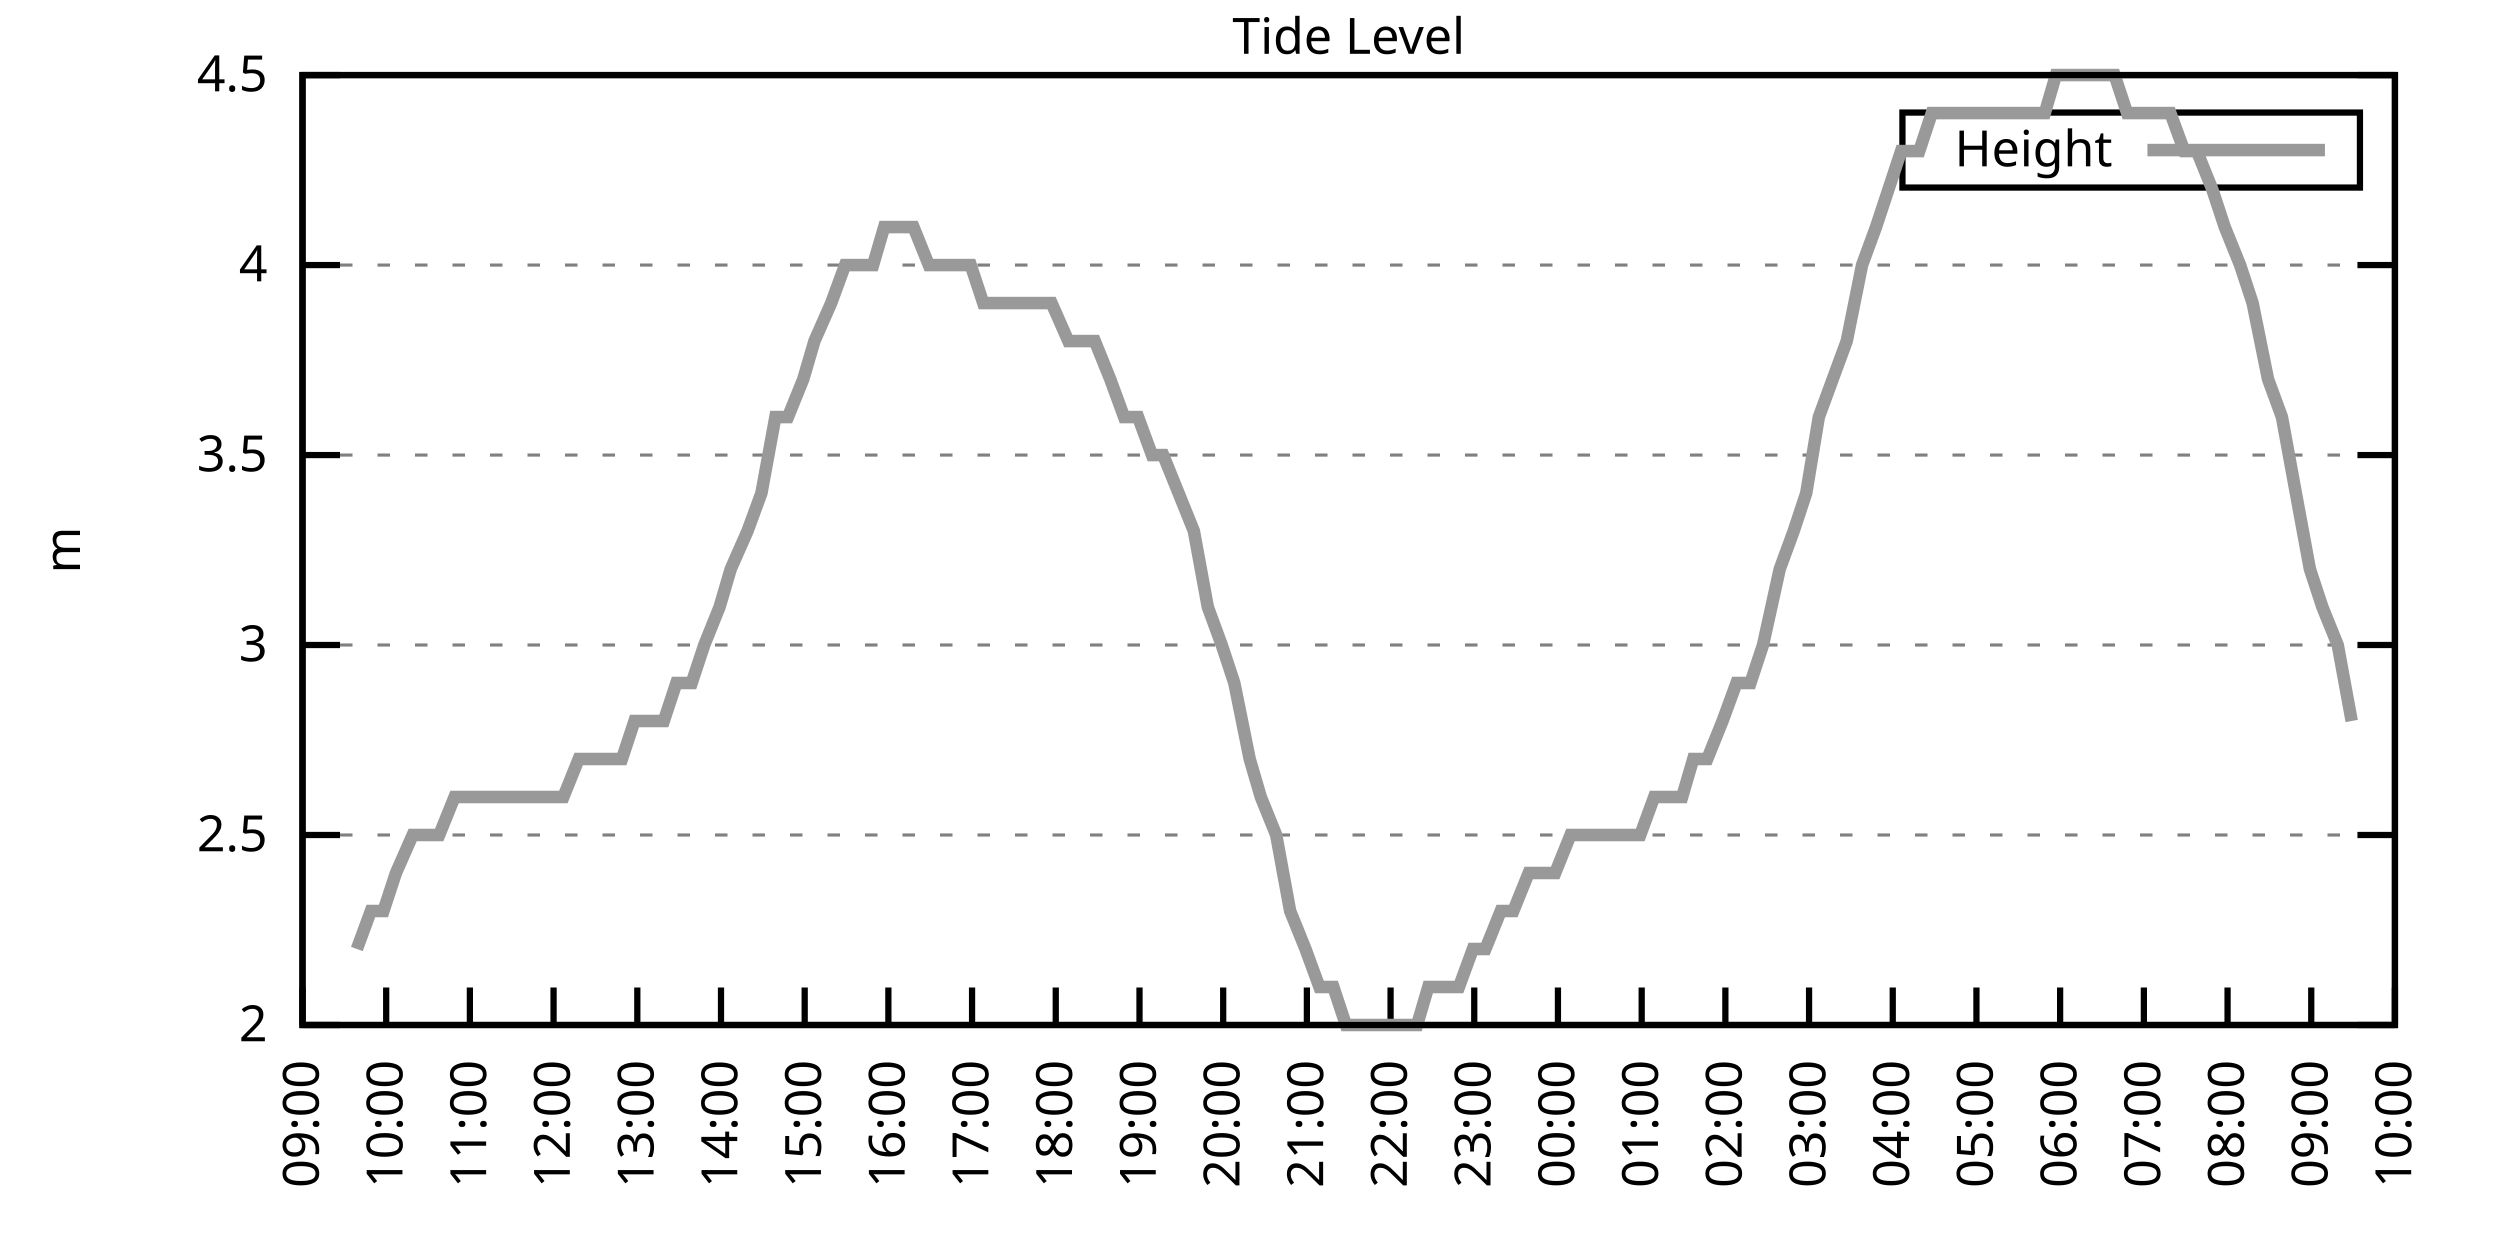
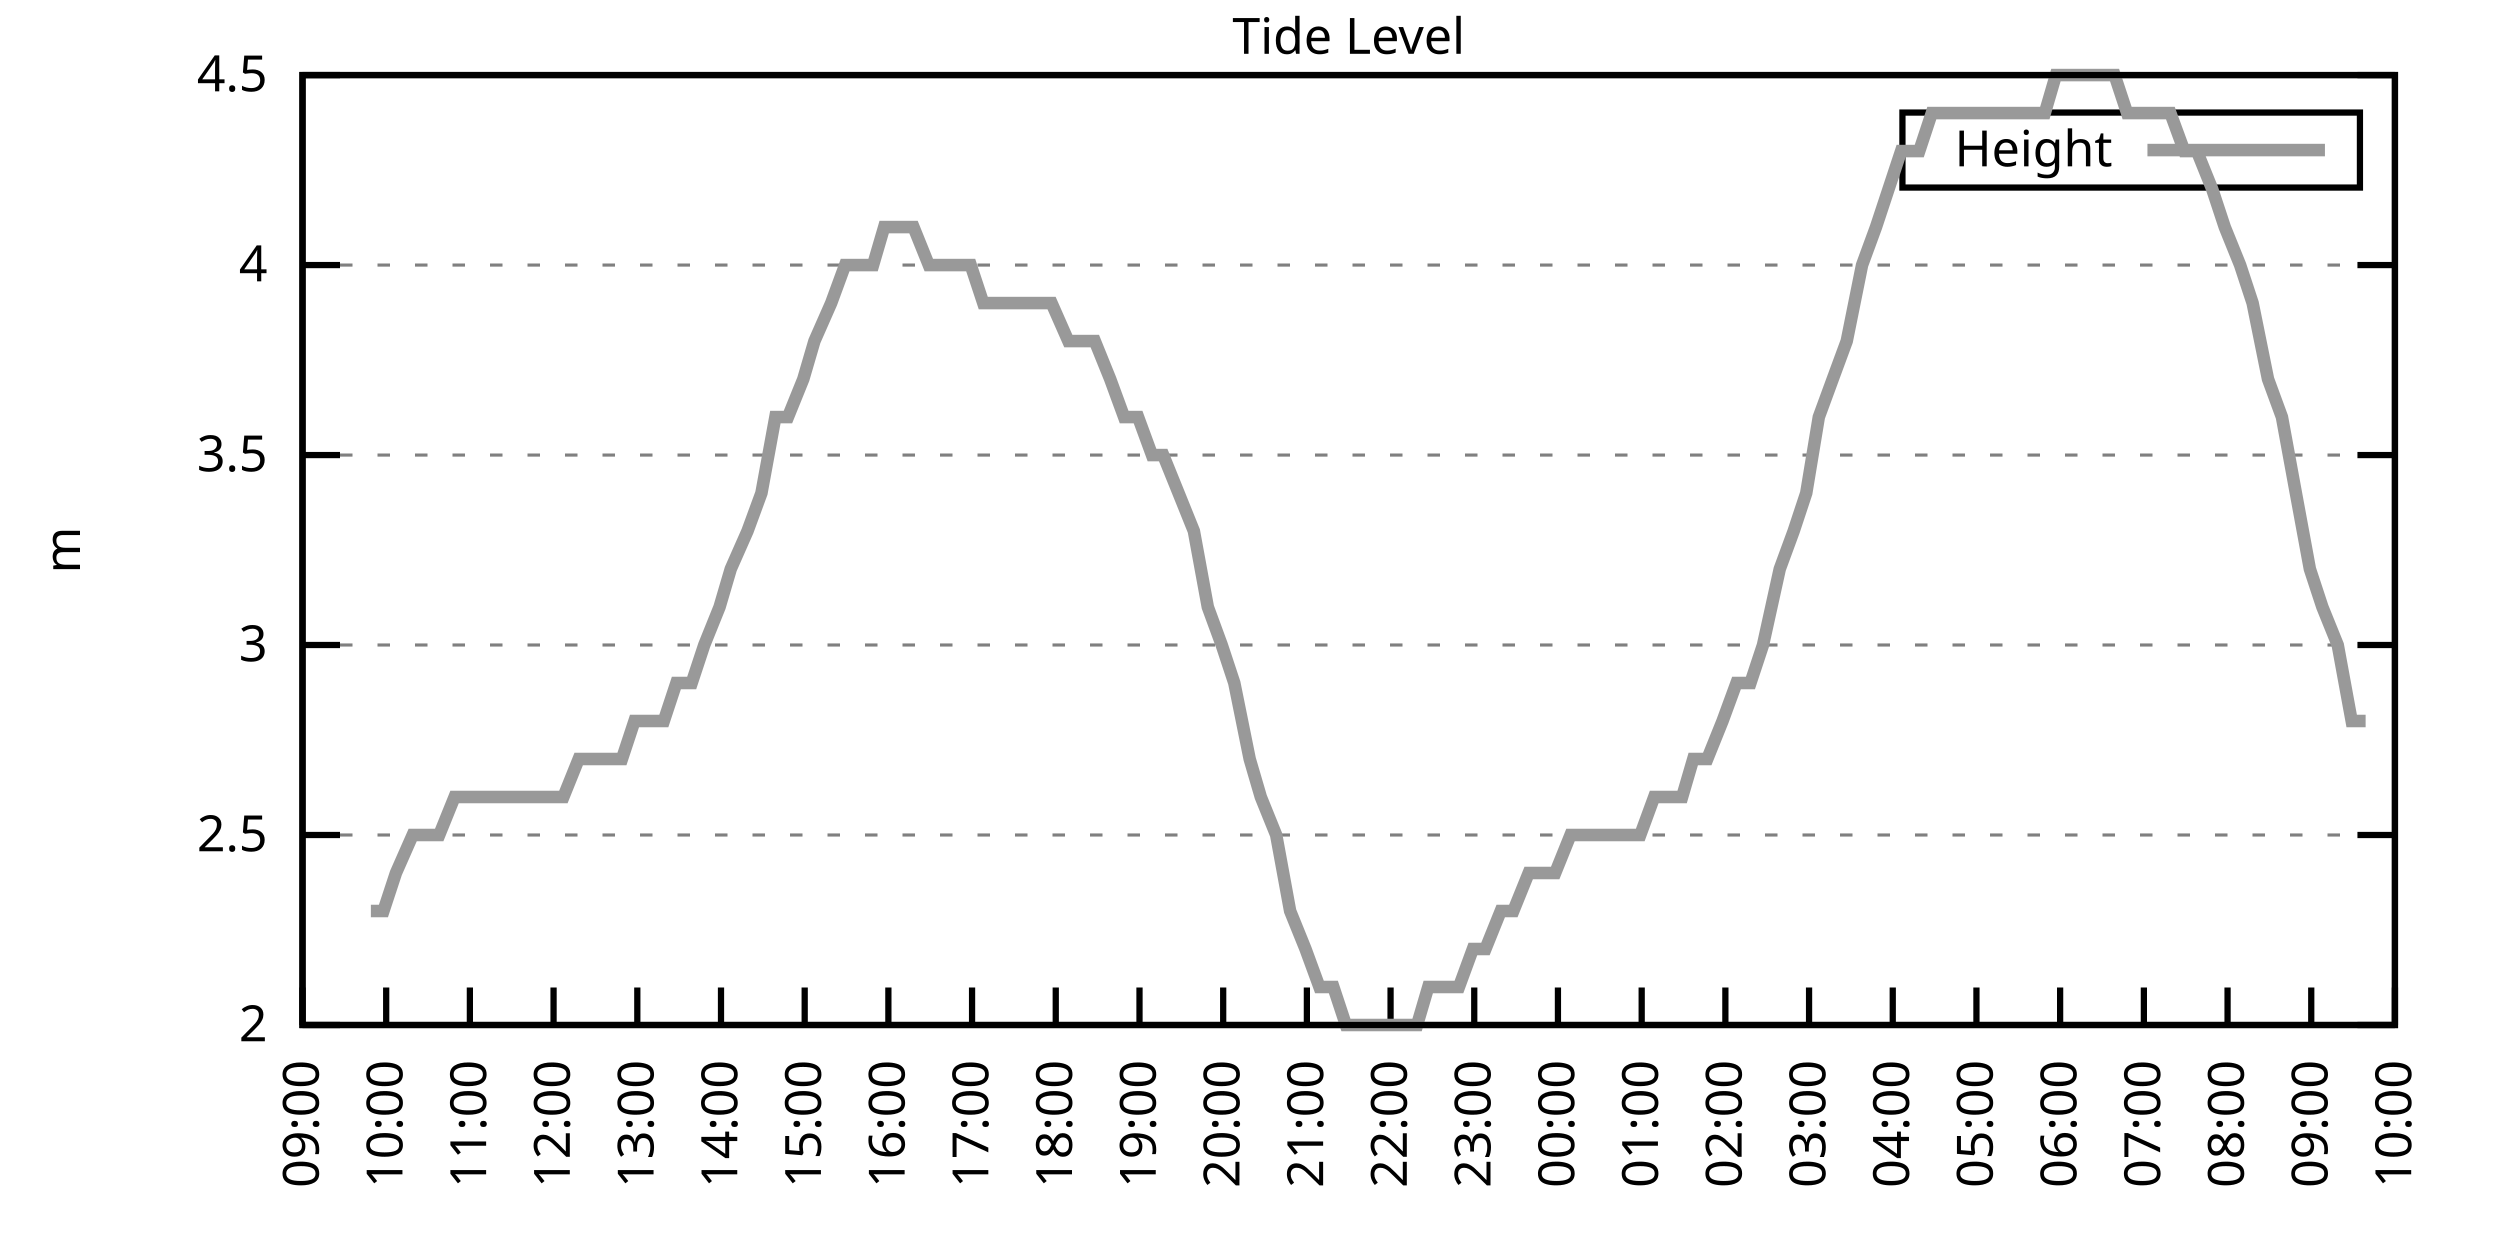
<svg xmlns="http://www.w3.org/2000/svg" xmlns:xlink="http://www.w3.org/1999/xlink" width="400" height="200" viewBox="0 0 400 200">
  <g id="gnuplot_canvas">
    <rect x="0" y="0" width="400" height="200" fill="none" />
    <defs>
      <circle id="gpDot" r="0.5" stroke-width="0.5" stroke="currentColor" />
      <path id="gpPt0" stroke-width="0.333" stroke="currentColor" d="M-1,0 h2 M0,-1 v2" />
      <path id="gpPt1" stroke-width="0.333" stroke="currentColor" d="M-1,-1 L1,1 M1,-1 L-1,1" />
      <path id="gpPt2" stroke-width="0.333" stroke="currentColor" d="M-1,0 L1,0 M0,-1 L0,1 M-1,-1 L1,1 M-1,1 L1,-1" />
      <rect id="gpPt3" stroke-width="0.333" stroke="currentColor" x="-1" y="-1" width="2" height="2" />
      <rect id="gpPt4" stroke-width="0.333" stroke="currentColor" fill="currentColor" x="-1" y="-1" width="2" height="2" />
      <circle id="gpPt5" stroke-width="0.333" stroke="currentColor" cx="0" cy="0" r="1" />
      <use xlink:href="#gpPt5" id="gpPt6" fill="currentColor" stroke="none" />
      <path id="gpPt7" stroke-width="0.333" stroke="currentColor" d="M0,-1.33 L-1.33,0.67 L1.33,0.67 z" />
      <use xlink:href="#gpPt7" id="gpPt8" fill="currentColor" stroke="none" />
      <use xlink:href="#gpPt7" id="gpPt9" stroke="currentColor" transform="rotate(180)" />
      <use xlink:href="#gpPt9" id="gpPt10" fill="currentColor" stroke="none" />
      <use xlink:href="#gpPt3" id="gpPt11" stroke="currentColor" transform="rotate(45)" />
      <use xlink:href="#gpPt11" id="gpPt12" fill="currentColor" stroke="none" />
      <path id="gpPt13" stroke-width="0.333" stroke="currentColor" d="M0,1.330 L1.265,0.411 L0.782,-1.067 L-0.782,-1.076 L-1.265,0.411 z" />
      <use xlink:href="#gpPt13" id="gpPt14" fill="currentColor" stroke="none" />
      <filter id="textbox" filterUnits="objectBoundingBox" x="0" y="0" height="1" width="1">
        <feFlood flood-color="white" flood-opacity="1" result="bgnd" />
        <feComposite in="SourceGraphic" in2="bgnd" operator="atop" />
      </filter>
      <filter id="greybox" filterUnits="objectBoundingBox" x="0" y="0" height="1" width="1">
        <feFlood flood-color="lightgrey" flood-opacity="1" result="grey" />
        <feComposite in="SourceGraphic" in2="grey" operator="atop" />
      </filter>
    </defs>
    <g fill="none" color="white" stroke="currentColor" stroke-width="1.00" stroke-linecap="butt" stroke-linejoin="miter">
</g>
    <g fill="none" color="black" stroke="currentColor" stroke-width="1.00" stroke-linecap="butt" stroke-linejoin="miter">
      <g stroke="none" shape-rendering="crispEdges">
        <polygon fill="rgb(255, 255, 255)" points="48.40,164.00 383.18,164.00 383.18,12.02 48.40,12.02 " />
      </g>
    </g>
    <g fill="none" color="black" stroke="currentColor" stroke-width="1.00" stroke-linecap="butt" stroke-linejoin="miter">
</g>
    <g fill="none" color="black" stroke="black" stroke-width="0.50" stroke-linecap="butt" stroke-linejoin="miter">
</g>
    <g fill="none" color="gray" stroke="currentColor" stroke-width="0.50" stroke-linecap="butt" stroke-linejoin="miter">
      <path stroke="gray" stroke-dasharray="2,4" class="gridline" d="M48.40,164.00 L383.19,164.00  " />
    </g>
    <g fill="none" color="gray" stroke="gray" stroke-width="1.00" stroke-linecap="butt" stroke-linejoin="miter">
</g>
    <g fill="none" color="black" stroke="currentColor" stroke-width="1.00" stroke-linecap="butt" stroke-linejoin="miter">
      <path stroke="black" d="M48.40,164.00 L54.40,164.00 M383.19,164.00 L377.19,164.00  " />
      <g transform="translate(42.80,166.60)" stroke="none" fill="black" font-family="Sans" font-size="8.00" text-anchor="end">
        <text>
          <tspan font-family="Sans"> 2</tspan>
        </text>
      </g>
    </g>
    <g fill="none" color="black" stroke="currentColor" stroke-width="1.00" stroke-linecap="butt" stroke-linejoin="miter">
</g>
    <g fill="none" color="black" stroke="black" stroke-width="0.50" stroke-linecap="butt" stroke-linejoin="miter">
</g>
    <g fill="none" color="gray" stroke="currentColor" stroke-width="0.50" stroke-linecap="butt" stroke-linejoin="miter">
      <path stroke="gray" stroke-dasharray="2,4" class="gridline" d="M48.40,133.60 L383.19,133.60  " />
    </g>
    <g fill="none" color="gray" stroke="gray" stroke-width="1.00" stroke-linecap="butt" stroke-linejoin="miter">
</g>
    <g fill="none" color="black" stroke="currentColor" stroke-width="1.00" stroke-linecap="butt" stroke-linejoin="miter">
      <path stroke="black" d="M48.40,133.60 L54.40,133.60 M383.19,133.60 L377.19,133.60  " />
      <g transform="translate(42.80,136.20)" stroke="none" fill="black" font-family="Sans" font-size="8.00" text-anchor="end">
        <text>
          <tspan font-family="Sans"> 2.5</tspan>
        </text>
      </g>
    </g>
    <g fill="none" color="black" stroke="currentColor" stroke-width="1.00" stroke-linecap="butt" stroke-linejoin="miter">
</g>
    <g fill="none" color="black" stroke="black" stroke-width="0.50" stroke-linecap="butt" stroke-linejoin="miter">
</g>
    <g fill="none" color="gray" stroke="currentColor" stroke-width="0.50" stroke-linecap="butt" stroke-linejoin="miter">
      <path stroke="gray" stroke-dasharray="2,4" class="gridline" d="M48.40,103.20 L383.19,103.20  " />
    </g>
    <g fill="none" color="gray" stroke="gray" stroke-width="1.00" stroke-linecap="butt" stroke-linejoin="miter">
</g>
    <g fill="none" color="black" stroke="currentColor" stroke-width="1.00" stroke-linecap="butt" stroke-linejoin="miter">
      <path stroke="black" d="M48.40,103.20 L54.40,103.20 M383.19,103.20 L377.19,103.20  " />
      <g transform="translate(42.80,105.80)" stroke="none" fill="black" font-family="Sans" font-size="8.00" text-anchor="end">
        <text>
          <tspan font-family="Sans"> 3</tspan>
        </text>
      </g>
    </g>
    <g fill="none" color="black" stroke="currentColor" stroke-width="1.00" stroke-linecap="butt" stroke-linejoin="miter">
</g>
    <g fill="none" color="black" stroke="black" stroke-width="0.50" stroke-linecap="butt" stroke-linejoin="miter">
</g>
    <g fill="none" color="gray" stroke="currentColor" stroke-width="0.50" stroke-linecap="butt" stroke-linejoin="miter">
      <path stroke="gray" stroke-dasharray="2,4" class="gridline" d="M48.40,72.81 L383.19,72.81  " />
    </g>
    <g fill="none" color="gray" stroke="gray" stroke-width="1.00" stroke-linecap="butt" stroke-linejoin="miter">
</g>
    <g fill="none" color="black" stroke="currentColor" stroke-width="1.00" stroke-linecap="butt" stroke-linejoin="miter">
      <path stroke="black" d="M48.40,72.81 L54.40,72.81 M383.19,72.81 L377.19,72.81  " />
      <g transform="translate(42.80,75.41)" stroke="none" fill="black" font-family="Sans" font-size="8.00" text-anchor="end">
        <text>
          <tspan font-family="Sans"> 3.5</tspan>
        </text>
      </g>
    </g>
    <g fill="none" color="black" stroke="currentColor" stroke-width="1.00" stroke-linecap="butt" stroke-linejoin="miter">
</g>
    <g fill="none" color="black" stroke="black" stroke-width="0.50" stroke-linecap="butt" stroke-linejoin="miter">
</g>
    <g fill="none" color="gray" stroke="currentColor" stroke-width="0.50" stroke-linecap="butt" stroke-linejoin="miter">
      <path stroke="gray" stroke-dasharray="2,4" class="gridline" d="M48.40,42.41 L383.19,42.41  " />
    </g>
    <g fill="none" color="gray" stroke="gray" stroke-width="1.00" stroke-linecap="butt" stroke-linejoin="miter">
</g>
    <g fill="none" color="black" stroke="currentColor" stroke-width="1.00" stroke-linecap="butt" stroke-linejoin="miter">
      <path stroke="black" d="M48.40,42.41 L54.40,42.41 M383.19,42.41 L377.19,42.41  " />
      <g transform="translate(42.80,45.01)" stroke="none" fill="black" font-family="Sans" font-size="8.00" text-anchor="end">
        <text>
          <tspan font-family="Sans"> 4</tspan>
        </text>
      </g>
    </g>
    <g fill="none" color="black" stroke="currentColor" stroke-width="1.00" stroke-linecap="butt" stroke-linejoin="miter">
</g>
    <g fill="none" color="black" stroke="black" stroke-width="0.50" stroke-linecap="butt" stroke-linejoin="miter">
</g>
    <g fill="none" color="gray" stroke="currentColor" stroke-width="0.50" stroke-linecap="butt" stroke-linejoin="miter">
      <path stroke="gray" stroke-dasharray="2,4" class="gridline" d="M48.40,12.01 L383.19,12.01  " />
    </g>
    <g fill="none" color="gray" stroke="gray" stroke-width="1.00" stroke-linecap="butt" stroke-linejoin="miter">
</g>
    <g fill="none" color="black" stroke="currentColor" stroke-width="1.00" stroke-linecap="butt" stroke-linejoin="miter">
      <path stroke="black" d="M48.40,12.01 L54.40,12.01 M383.19,12.01 L377.19,12.01  " />
      <g transform="translate(42.80,14.61)" stroke="none" fill="black" font-family="Sans" font-size="8.00" text-anchor="end">
        <text>
          <tspan font-family="Sans"> 4.5</tspan>
        </text>
      </g>
    </g>
    <g fill="none" color="black" stroke="currentColor" stroke-width="1.00" stroke-linecap="butt" stroke-linejoin="miter">
      <path stroke="black" d="M48.40,164.00 L48.40,158.00  " />
      <g transform="translate(51.00,169.60) rotate(270.00)" stroke="none" fill="black" font-family="Sans" font-size="8.00" text-anchor="end">
        <text>
          <tspan font-family="Sans">09:00</tspan>
        </text>
      </g>
    </g>
    <g fill="none" color="black" stroke="currentColor" stroke-width="1.00" stroke-linecap="butt" stroke-linejoin="miter">
      <path stroke="black" d="M61.79,164.00 L61.79,158.00  " />
      <g transform="translate(64.39,169.60) rotate(270.00)" stroke="none" fill="black" font-family="Sans" font-size="8.00" text-anchor="end">
        <text>
          <tspan font-family="Sans">10:00</tspan>
        </text>
      </g>
    </g>
    <g fill="none" color="black" stroke="currentColor" stroke-width="1.00" stroke-linecap="butt" stroke-linejoin="miter">
      <path stroke="black" d="M75.18,164.00 L75.18,158.00  " />
      <g transform="translate(77.78,169.60) rotate(270.00)" stroke="none" fill="black" font-family="Sans" font-size="8.00" text-anchor="end">
        <text>
          <tspan font-family="Sans">11:00</tspan>
        </text>
      </g>
    </g>
    <g fill="none" color="black" stroke="currentColor" stroke-width="1.00" stroke-linecap="butt" stroke-linejoin="miter">
      <path stroke="black" d="M88.57,164.00 L88.57,158.00  " />
      <g transform="translate(91.17,169.60) rotate(270.00)" stroke="none" fill="black" font-family="Sans" font-size="8.00" text-anchor="end">
        <text>
          <tspan font-family="Sans">12:00</tspan>
        </text>
      </g>
    </g>
    <g fill="none" color="black" stroke="currentColor" stroke-width="1.00" stroke-linecap="butt" stroke-linejoin="miter">
      <path stroke="black" d="M101.97,164.00 L101.97,158.00  " />
      <g transform="translate(104.57,169.60) rotate(270.00)" stroke="none" fill="black" font-family="Sans" font-size="8.00" text-anchor="end">
        <text>
          <tspan font-family="Sans">13:00</tspan>
        </text>
      </g>
    </g>
    <g fill="none" color="black" stroke="currentColor" stroke-width="1.00" stroke-linecap="butt" stroke-linejoin="miter">
      <path stroke="black" d="M115.36,164.00 L115.36,158.00  " />
      <g transform="translate(117.96,169.60) rotate(270.00)" stroke="none" fill="black" font-family="Sans" font-size="8.00" text-anchor="end">
        <text>
          <tspan font-family="Sans">14:00</tspan>
        </text>
      </g>
    </g>
    <g fill="none" color="black" stroke="currentColor" stroke-width="1.00" stroke-linecap="butt" stroke-linejoin="miter">
      <path stroke="black" d="M128.75,164.00 L128.75,158.00  " />
      <g transform="translate(131.35,169.60) rotate(270.00)" stroke="none" fill="black" font-family="Sans" font-size="8.00" text-anchor="end">
        <text>
          <tspan font-family="Sans">15:00</tspan>
        </text>
      </g>
    </g>
    <g fill="none" color="black" stroke="currentColor" stroke-width="1.00" stroke-linecap="butt" stroke-linejoin="miter">
      <path stroke="black" d="M142.14,164.00 L142.14,158.00  " />
      <g transform="translate(144.74,169.60) rotate(270.00)" stroke="none" fill="black" font-family="Sans" font-size="8.00" text-anchor="end">
        <text>
          <tspan font-family="Sans">16:00</tspan>
        </text>
      </g>
    </g>
    <g fill="none" color="black" stroke="currentColor" stroke-width="1.00" stroke-linecap="butt" stroke-linejoin="miter">
      <path stroke="black" d="M155.53,164.00 L155.53,158.00  " />
      <g transform="translate(158.13,169.60) rotate(270.00)" stroke="none" fill="black" font-family="Sans" font-size="8.00" text-anchor="end">
        <text>
          <tspan font-family="Sans">17:00</tspan>
        </text>
      </g>
    </g>
    <g fill="none" color="black" stroke="currentColor" stroke-width="1.00" stroke-linecap="butt" stroke-linejoin="miter">
      <path stroke="black" d="M168.92,164.00 L168.92,158.00  " />
      <g transform="translate(171.52,169.60) rotate(270.00)" stroke="none" fill="black" font-family="Sans" font-size="8.00" text-anchor="end">
        <text>
          <tspan font-family="Sans">18:00</tspan>
        </text>
      </g>
    </g>
    <g fill="none" color="black" stroke="currentColor" stroke-width="1.00" stroke-linecap="butt" stroke-linejoin="miter">
      <path stroke="black" d="M182.32,164.00 L182.32,158.00  " />
      <g transform="translate(184.92,169.60) rotate(270.00)" stroke="none" fill="black" font-family="Sans" font-size="8.00" text-anchor="end">
        <text>
          <tspan font-family="Sans">19:00</tspan>
        </text>
      </g>
    </g>
    <g fill="none" color="black" stroke="currentColor" stroke-width="1.00" stroke-linecap="butt" stroke-linejoin="miter">
      <path stroke="black" d="M195.71,164.00 L195.71,158.00  " />
      <g transform="translate(198.31,169.60) rotate(270.00)" stroke="none" fill="black" font-family="Sans" font-size="8.00" text-anchor="end">
        <text>
          <tspan font-family="Sans">20:00</tspan>
        </text>
      </g>
    </g>
    <g fill="none" color="black" stroke="currentColor" stroke-width="1.00" stroke-linecap="butt" stroke-linejoin="miter">
      <path stroke="black" d="M209.10,164.00 L209.10,158.00  " />
      <g transform="translate(211.70,169.60) rotate(270.00)" stroke="none" fill="black" font-family="Sans" font-size="8.00" text-anchor="end">
        <text>
          <tspan font-family="Sans">21:00</tspan>
        </text>
      </g>
    </g>
    <g fill="none" color="black" stroke="currentColor" stroke-width="1.00" stroke-linecap="butt" stroke-linejoin="miter">
      <path stroke="black" d="M222.49,164.00 L222.49,158.00  " />
      <g transform="translate(225.09,169.60) rotate(270.00)" stroke="none" fill="black" font-family="Sans" font-size="8.00" text-anchor="end">
        <text>
          <tspan font-family="Sans">22:00</tspan>
        </text>
      </g>
    </g>
    <g fill="none" color="black" stroke="currentColor" stroke-width="1.00" stroke-linecap="butt" stroke-linejoin="miter">
      <path stroke="black" d="M235.88,164.00 L235.88,158.00  " />
      <g transform="translate(238.48,169.60) rotate(270.00)" stroke="none" fill="black" font-family="Sans" font-size="8.00" text-anchor="end">
        <text>
          <tspan font-family="Sans">23:00</tspan>
        </text>
      </g>
    </g>
    <g fill="none" color="black" stroke="currentColor" stroke-width="1.00" stroke-linecap="butt" stroke-linejoin="miter">
      <path stroke="black" d="M249.27,164.00 L249.27,158.00  " />
      <g transform="translate(251.87,169.60) rotate(270.00)" stroke="none" fill="black" font-family="Sans" font-size="8.00" text-anchor="end">
        <text>
          <tspan font-family="Sans">00:00</tspan>
        </text>
      </g>
    </g>
    <g fill="none" color="black" stroke="currentColor" stroke-width="1.00" stroke-linecap="butt" stroke-linejoin="miter">
      <path stroke="black" d="M262.67,164.00 L262.67,158.00  " />
      <g transform="translate(265.27,169.60) rotate(270.00)" stroke="none" fill="black" font-family="Sans" font-size="8.00" text-anchor="end">
        <text>
          <tspan font-family="Sans">01:00</tspan>
        </text>
      </g>
    </g>
    <g fill="none" color="black" stroke="currentColor" stroke-width="1.00" stroke-linecap="butt" stroke-linejoin="miter">
      <path stroke="black" d="M276.06,164.00 L276.06,158.00  " />
      <g transform="translate(278.66,169.60) rotate(270.00)" stroke="none" fill="black" font-family="Sans" font-size="8.00" text-anchor="end">
        <text>
          <tspan font-family="Sans">02:00</tspan>
        </text>
      </g>
    </g>
    <g fill="none" color="black" stroke="currentColor" stroke-width="1.00" stroke-linecap="butt" stroke-linejoin="miter">
      <path stroke="black" d="M289.45,164.00 L289.45,158.00  " />
      <g transform="translate(292.05,169.60) rotate(270.00)" stroke="none" fill="black" font-family="Sans" font-size="8.00" text-anchor="end">
        <text>
          <tspan font-family="Sans">03:00</tspan>
        </text>
      </g>
    </g>
    <g fill="none" color="black" stroke="currentColor" stroke-width="1.00" stroke-linecap="butt" stroke-linejoin="miter">
      <path stroke="black" d="M302.84,164.00 L302.84,158.00  " />
      <g transform="translate(305.44,169.60) rotate(270.00)" stroke="none" fill="black" font-family="Sans" font-size="8.00" text-anchor="end">
        <text>
          <tspan font-family="Sans">04:00</tspan>
        </text>
      </g>
    </g>
    <g fill="none" color="black" stroke="currentColor" stroke-width="1.00" stroke-linecap="butt" stroke-linejoin="miter">
      <path stroke="black" d="M316.23,164.00 L316.23,158.00  " />
      <g transform="translate(318.83,169.60) rotate(270.00)" stroke="none" fill="black" font-family="Sans" font-size="8.00" text-anchor="end">
        <text>
          <tspan font-family="Sans">05:00</tspan>
        </text>
      </g>
    </g>
    <g fill="none" color="black" stroke="currentColor" stroke-width="1.00" stroke-linecap="butt" stroke-linejoin="miter">
      <path stroke="black" d="M329.62,164.00 L329.62,158.00  " />
      <g transform="translate(332.22,169.60) rotate(270.00)" stroke="none" fill="black" font-family="Sans" font-size="8.00" text-anchor="end">
        <text>
          <tspan font-family="Sans">06:00</tspan>
        </text>
      </g>
    </g>
    <g fill="none" color="black" stroke="currentColor" stroke-width="1.00" stroke-linecap="butt" stroke-linejoin="miter">
      <path stroke="black" d="M343.02,164.00 L343.02,158.00  " />
      <g transform="translate(345.62,169.60) rotate(270.00)" stroke="none" fill="black" font-family="Sans" font-size="8.00" text-anchor="end">
        <text>
          <tspan font-family="Sans">07:00</tspan>
        </text>
      </g>
    </g>
    <g fill="none" color="black" stroke="currentColor" stroke-width="1.00" stroke-linecap="butt" stroke-linejoin="miter">
      <path stroke="black" d="M356.41,164.00 L356.41,158.00  " />
      <g transform="translate(359.01,169.60) rotate(270.00)" stroke="none" fill="black" font-family="Sans" font-size="8.00" text-anchor="end">
        <text>
          <tspan font-family="Sans">08:00</tspan>
        </text>
      </g>
    </g>
    <g fill="none" color="black" stroke="currentColor" stroke-width="1.00" stroke-linecap="butt" stroke-linejoin="miter">
      <path stroke="black" d="M369.80,164.00 L369.80,158.00  " />
      <g transform="translate(372.40,169.60) rotate(270.00)" stroke="none" fill="black" font-family="Sans" font-size="8.00" text-anchor="end">
        <text>
          <tspan font-family="Sans">09:00</tspan>
        </text>
      </g>
    </g>
    <g fill="none" color="black" stroke="currentColor" stroke-width="1.00" stroke-linecap="butt" stroke-linejoin="miter">
      <path stroke="black" d="M383.19,164.00 L383.19,158.00  " />
      <g transform="translate(385.79,169.60) rotate(270.00)" stroke="none" fill="black" font-family="Sans" font-size="8.00" text-anchor="end">
        <text>
          <tspan font-family="Sans">10:00</tspan>
        </text>
      </g>
    </g>
    <g fill="none" color="black" stroke="currentColor" stroke-width="1.00" stroke-linecap="butt" stroke-linejoin="miter">
</g>
    <g fill="none" color="black" stroke="currentColor" stroke-width="1.00" stroke-linecap="butt" stroke-linejoin="miter">
      <path stroke="black" d="M48.40,12.01 L48.40,164.00 L383.19,164.00 L383.19,12.01 L48.40,12.01 Z  " />
    </g>
    <g fill="none" color="black" stroke="currentColor" stroke-width="1.00" stroke-linecap="butt" stroke-linejoin="miter">
</g>
    <g fill="none" color="black" stroke="currentColor" stroke-width="1.00" stroke-linecap="butt" stroke-linejoin="miter">
      <path stroke="black" d="M304.39,30.01 L304.39,18.01 L377.59,18.01 L377.59,30.01 L304.39,30.01 Z  " />
    </g>
    <g id="Tide_level_plot_1">
      <g fill="none" color="white" stroke="black" stroke-width="2.00" stroke-linecap="butt" stroke-linejoin="miter">
</g>
      <g fill="none" color="black" stroke="currentColor" stroke-width="2.00" stroke-linecap="butt" stroke-linejoin="miter">
        <g transform="translate(337.99,26.61)" stroke="none" fill="black" font-family="Sans" font-size="8.00" text-anchor="end">
          <text>
            <tspan font-family="Sans">Height</tspan>
          </text>
        </g>
      </g>
      <g fill="none" color="black" stroke="currentColor" stroke-width="2.00" stroke-linecap="butt" stroke-linejoin="miter">
-         <path stroke="rgb(153, 153, 153)" d="M343.59,24.01 L371.99,24.01 M57.10,151.84 L59.34,145.76 L61.35,145.76 L63.35,139.68 L66.03,133.60 L68.04,133.60   L70.27,133.60 L72.73,127.52 L74.74,127.52 L77.19,127.52 L79.42,127.52 L81.66,127.52 L83.66,127.52 L85.90,127.52   L88.35,127.52 L90.14,127.52 L92.59,121.44 L95.05,121.44 L97.28,121.44 L99.51,121.44 L101.52,115.36 L103.53,115.36   L106.21,115.36 L108.22,109.28 L110.67,109.28 L112.68,103.20 L115.13,97.12 L116.92,91.04 L119.60,84.97 L121.83,78.89   L124.06,66.73 L126.07,66.73 L128.53,60.65 L130.31,54.57 L132.99,48.49 L135.22,42.41 L137.45,42.41 L139.69,42.41   L141.47,36.33 L144.15,36.33 L146.16,36.33 L148.61,42.41 L150.40,42.41 L152.85,42.41 L155.31,42.41 L157.32,48.49   L159.77,48.49 L161.78,48.49 L164.24,48.49 L166.47,48.49 L168.25,48.49 L170.93,54.57 L172.72,54.57 L175.17,54.57   L177.63,60.65 L179.86,66.73 L182.09,66.73 L184.32,72.81 L186.11,72.81 L188.57,78.89 L191.02,84.97 L193.25,97.12   L195.48,103.20 L197.49,109.28 L199.95,121.44 L201.73,127.52 L204.19,133.60 L206.42,145.76 L208.88,151.84 L211.11,157.92   L213.34,157.92 L215.35,164.00 L217.58,164.00 L220.04,164.00 L222.27,164.00 L224.28,164.00 L226.73,164.00 L228.52,157.92   L230.97,157.92 L233.43,157.92 L235.66,151.84 L237.67,151.84 L240.12,145.76 L242.13,145.76 L244.59,139.68 L246.82,139.68   L248.83,139.68 L251.28,133.60 L253.07,133.60 L255.52,133.60 L257.53,133.60 L259.76,133.60 L262.44,133.60 L264.67,127.52   L266.46,127.52 L269.14,127.52 L270.92,121.44 L273.16,121.44 L275.61,115.36 L277.84,109.28 L280.07,109.28 L282.08,103.20   L284.76,91.04 L286.99,84.97 L289.00,78.89 L291.01,66.73 L293.24,60.65 L295.48,54.57 L297.93,42.41 L300.16,36.33   L302.17,30.25 L304.18,24.17 L307.08,24.17 L309.09,18.09 L311.54,18.09 L313.33,18.09 L315.79,18.09 L318.24,18.09   L320.25,18.09 L322.70,18.09 L324.94,18.09 L327.17,18.09 L328.95,12.01 L331.19,12.01 L333.86,12.01 L335.87,12.01   L338.33,12.01 L340.34,18.09 L342.79,18.09 L344.58,18.09 L347.26,18.09 L349.49,24.17 L351.50,24.17 L353.95,30.25   L355.96,36.33 L358.42,42.41 L360.42,48.49 L362.88,60.65 L365.11,66.73 L367.34,78.89 L369.58,91.04 L371.58,97.12   L374.04,103.20 L376.27,115.36  " />
+         <path stroke="rgb(153, 153, 153)" d="M343.59,24.01 L371.99,24.01 M59.34,145.76 L61.35,145.76 L63.35,139.68 L66.03,133.60 L68.04,133.60 L70.27,133.60   L72.73,127.52 L74.74,127.52 L77.19,127.52 L79.42,127.52 L81.66,127.52 L83.66,127.52 L85.90,127.52 L88.35,127.52   L90.14,127.52 L92.59,121.44 L95.05,121.44 L97.28,121.44 L99.51,121.44 L101.52,115.36 L103.53,115.36 L106.21,115.36   L108.22,109.28 L110.67,109.28 L112.68,103.20 L115.13,97.12 L116.92,91.04 L119.60,84.97 L121.83,78.89 L124.06,66.73   L126.07,66.73 L128.53,60.65 L130.31,54.57 L132.99,48.49 L135.22,42.41 L137.45,42.41 L139.69,42.41 L141.47,36.33   L144.15,36.33 L146.16,36.33 L148.61,42.41 L150.40,42.41 L152.85,42.41 L155.31,42.41 L157.32,48.49 L159.77,48.49   L161.78,48.49 L164.24,48.49 L166.47,48.49 L168.25,48.49 L170.93,54.57 L172.72,54.57 L175.17,54.57 L177.63,60.65   L179.86,66.73 L182.09,66.73 L184.32,72.81 L186.11,72.81 L188.57,78.89 L191.02,84.97 L193.25,97.12 L195.48,103.20   L197.49,109.28 L199.95,121.44 L201.73,127.52 L204.19,133.60 L206.42,145.76 L208.88,151.84 L211.11,157.92 L213.34,157.92   L215.35,164.00 L217.58,164.00 L220.04,164.00 L222.27,164.00 L224.28,164.00 L226.73,164.00 L228.52,157.92 L230.97,157.92   L233.43,157.92 L235.66,151.84 L237.67,151.84 L240.12,145.76 L242.13,145.76 L244.59,139.68 L246.82,139.68 L248.83,139.68   L251.28,133.60 L253.07,133.60 L255.52,133.60 L257.53,133.60 L259.76,133.60 L262.44,133.60 L264.67,127.52 L266.46,127.52   L269.14,127.52 L270.92,121.44 L273.16,121.44 L275.61,115.36 L277.84,109.28 L280.07,109.28 L282.08,103.20 L284.76,91.04   L286.99,84.97 L289.00,78.89 L291.01,66.73 L293.24,60.65 L295.48,54.57 L297.93,42.41 L300.16,36.33 L302.17,30.25   L304.18,24.17 L307.08,24.17 L309.09,18.09 L311.54,18.09 L313.33,18.09 L315.79,18.09 L318.24,18.09 L320.25,18.09   L322.70,18.09 L324.94,18.09 L327.17,18.09 L328.95,12.01 L331.19,12.01 L333.86,12.01 L335.87,12.01 L338.33,12.01   L340.34,18.09 L342.79,18.09 L344.58,18.09 L347.26,18.09 L349.49,24.17 L351.50,24.17 L353.95,30.25 L355.96,36.33   L358.42,42.41 L360.42,48.49 L362.88,60.65 L365.11,66.73 L367.34,78.89 L369.58,91.04 L371.58,97.12 L374.04,103.20   L376.27,115.36 L378.50,115.36  " />
      </g>
    </g>
    <g fill="none" color="black" stroke="currentColor" stroke-width="2.00" stroke-linecap="butt" stroke-linejoin="miter">
</g>
    <g fill="none" color="black" stroke="black" stroke-width="1.00" stroke-linecap="butt" stroke-linejoin="miter">
</g>
    <g fill="none" color="black" stroke="currentColor" stroke-width="1.00" stroke-linecap="butt" stroke-linejoin="miter">
      <path stroke="black" d="M48.40,12.01 L48.40,164.00 L383.19,164.00 L383.19,12.01 L48.40,12.01 Z  " />
      <g transform="translate(12.80,88.01) rotate(270.00)" stroke="none" fill="black" font-family="Sans" font-size="8.00" text-anchor="middle">
        <text>
          <tspan font-family="Sans">m</tspan>
        </text>
      </g>
    </g>
    <g fill="none" color="black" stroke="currentColor" stroke-width="1.00" stroke-linecap="butt" stroke-linejoin="miter">
</g>
    <g fill="none" color="black" stroke="currentColor" stroke-width="1.00" stroke-linecap="butt" stroke-linejoin="miter">
      <g transform="translate(215.79,8.61)" stroke="none" fill="black" font-family="Sans" font-size="8.00" text-anchor="middle">
        <text>
          <tspan font-family="Sans">Tide Level</tspan>
        </text>
      </g>
    </g>
    <g fill="none" color="black" stroke="currentColor" stroke-width="1.00" stroke-linecap="butt" stroke-linejoin="miter">
</g>
  </g>
</svg>
